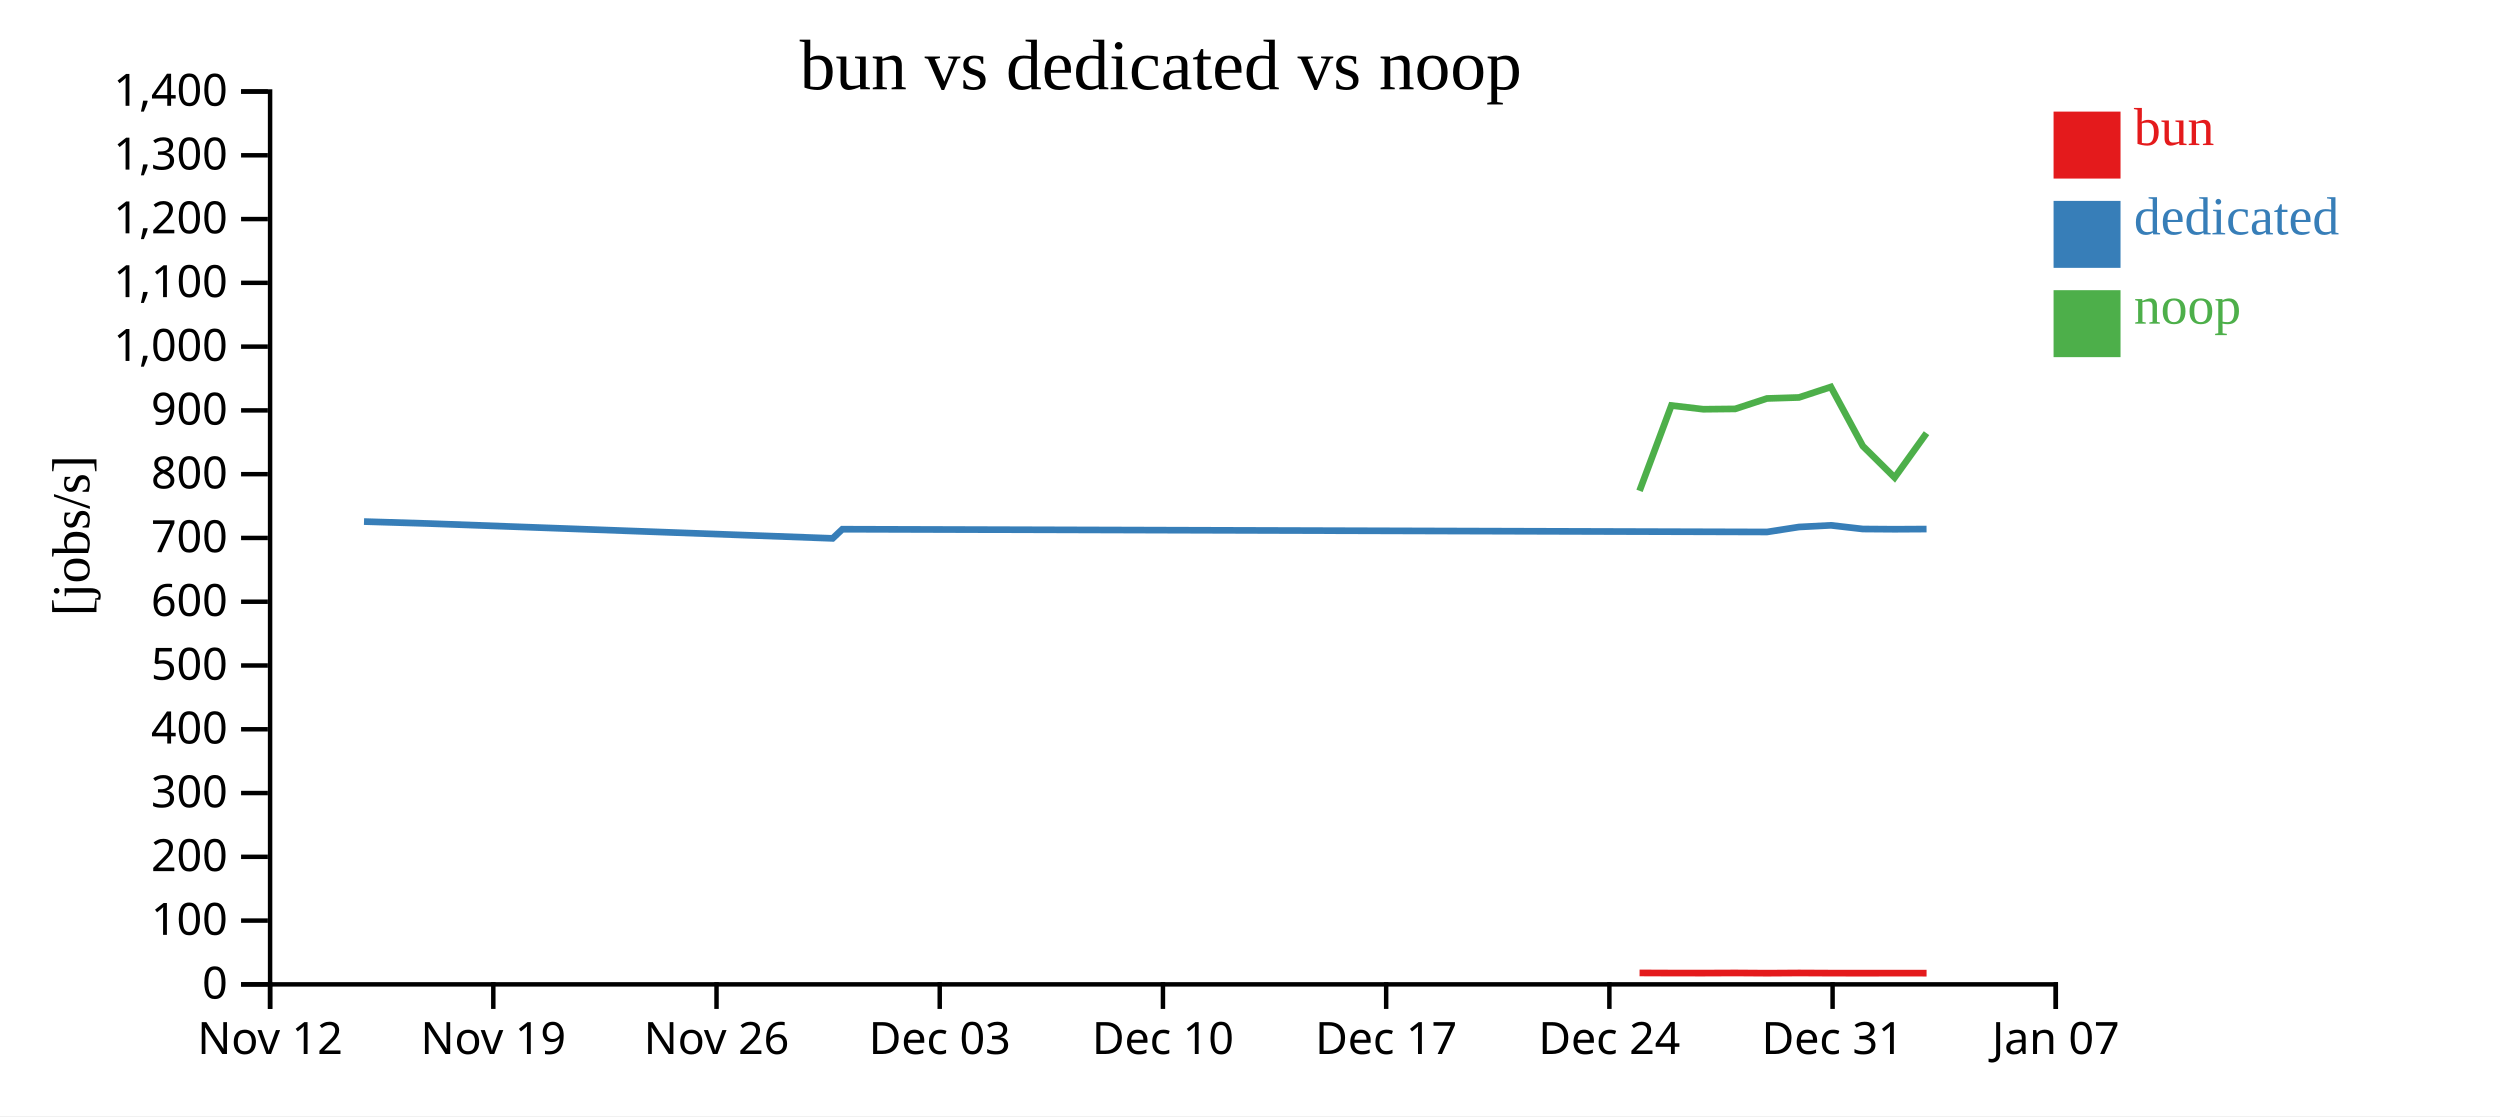
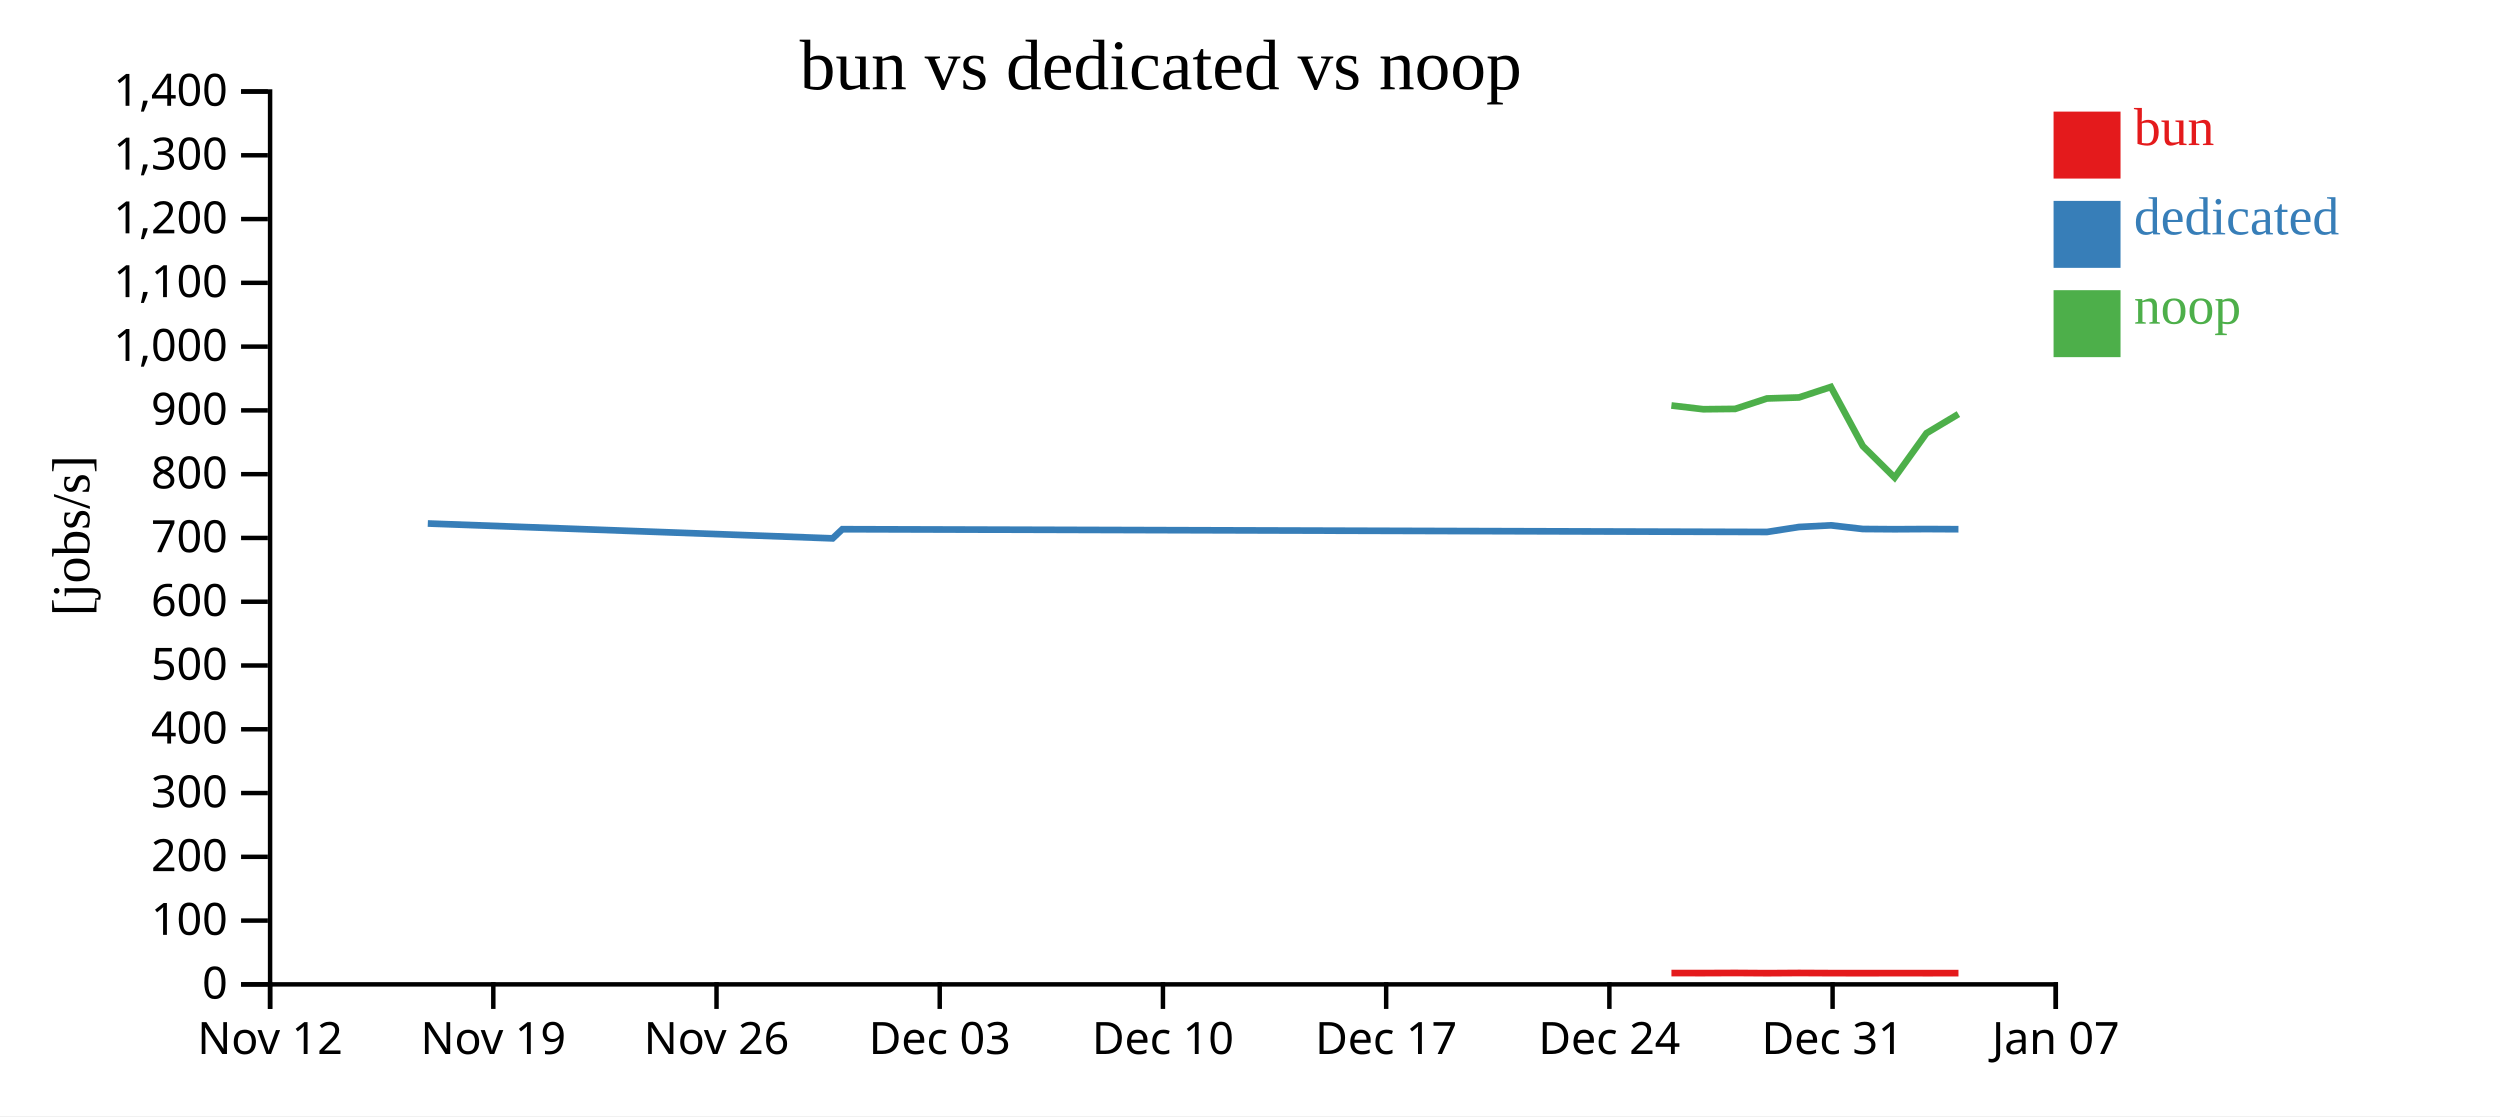
<svg xmlns="http://www.w3.org/2000/svg" width="560" height="250">
  <rect width="100%" height="100%" fill="white" />
  <g transform="translate(60,20)">
    <g transform="translate(0,200)" fill="none" font-size="10" font-family="sans-serif" text-anchor="middle">
      <path class="domain" stroke="currentColor" d="M0.5,6V0.5H400.5V6" />
      <g class="tick" opacity="1" transform="translate(0.5,0)">
        <line stroke="currentColor" y2="6" />
        <text fill="currentColor" y="9" dy="0.71em">Nov 12</text>
      </g>
      <g class="tick" opacity="1" transform="translate(50.5,0)">
        <line stroke="currentColor" y2="6" />
        <text fill="currentColor" y="9" dy="0.71em">Nov 19</text>
      </g>
      <g class="tick" opacity="1" transform="translate(100.5,0)">
        <line stroke="currentColor" y2="6" />
        <text fill="currentColor" y="9" dy="0.71em">Nov 26</text>
      </g>
      <g class="tick" opacity="1" transform="translate(150.5,0)">
        <line stroke="currentColor" y2="6" />
        <text fill="currentColor" y="9" dy="0.71em">Dec 03</text>
      </g>
      <g class="tick" opacity="1" transform="translate(200.5,0)">
        <line stroke="currentColor" y2="6" />
        <text fill="currentColor" y="9" dy="0.71em">Dec 10</text>
      </g>
      <g class="tick" opacity="1" transform="translate(250.5,0)">
        <line stroke="currentColor" y2="6" />
        <text fill="currentColor" y="9" dy="0.71em">Dec 17</text>
      </g>
      <g class="tick" opacity="1" transform="translate(300.5,0)">
        <line stroke="currentColor" y2="6" />
        <text fill="currentColor" y="9" dy="0.71em">Dec 24</text>
      </g>
      <g class="tick" opacity="1" transform="translate(350.5,0)">
        <line stroke="currentColor" y2="6" />
        <text fill="currentColor" y="9" dy="0.71em">Dec 31</text>
      </g>
      <g class="tick" opacity="1" transform="translate(400.5,0)">
        <line stroke="currentColor" y2="6" />
        <text fill="currentColor" y="9" dy="0.71em">Jan 07</text>
      </g>
    </g>
    <g fill="none" font-size="10" font-family="sans-serif" text-anchor="end">
      <path class="domain" stroke="currentColor" d="M-6,200.5H0.5V0.5H-6" />
      <g class="tick" opacity="1" transform="translate(0,200.5)">
        <line stroke="currentColor" x2="-6" />
        <text fill="currentColor" x="-9" dy="0.32em">0</text>
      </g>
      <g class="tick" opacity="1" transform="translate(0,186.2143)">
        <line stroke="currentColor" x2="-6" />
        <text fill="currentColor" x="-9" dy="0.32em">100</text>
      </g>
      <g class="tick" opacity="1" transform="translate(0,171.9286)">
        <line stroke="currentColor" x2="-6" />
        <text fill="currentColor" x="-9" dy="0.32em">200</text>
      </g>
      <g class="tick" opacity="1" transform="translate(0,157.6429)">
        <line stroke="currentColor" x2="-6" />
        <text fill="currentColor" x="-9" dy="0.32em">300</text>
      </g>
      <g class="tick" opacity="1" transform="translate(0,143.3571)">
        <line stroke="currentColor" x2="-6" />
        <text fill="currentColor" x="-9" dy="0.32em">400</text>
      </g>
      <g class="tick" opacity="1" transform="translate(0,129.0714)">
        <line stroke="currentColor" x2="-6" />
        <text fill="currentColor" x="-9" dy="0.32em">500</text>
      </g>
      <g class="tick" opacity="1" transform="translate(0,114.7857)">
        <line stroke="currentColor" x2="-6" />
        <text fill="currentColor" x="-9" dy="0.32em">600</text>
      </g>
      <g class="tick" opacity="1" transform="translate(0,100.5)">
        <line stroke="currentColor" x2="-6" />
        <text fill="currentColor" x="-9" dy="0.32em">700</text>
      </g>
      <g class="tick" opacity="1" transform="translate(0,86.21429)">
        <line stroke="currentColor" x2="-6" />
        <text fill="currentColor" x="-9" dy="0.32em">800</text>
      </g>
      <g class="tick" opacity="1" transform="translate(0,71.92857)">
        <line stroke="currentColor" x2="-6" />
        <text fill="currentColor" x="-9" dy="0.32em">900</text>
      </g>
      <g class="tick" opacity="1" transform="translate(0,57.64286)">
        <line stroke="currentColor" x2="-6" />
        <text fill="currentColor" x="-9" dy="0.32em">1,000</text>
      </g>
      <g class="tick" opacity="1" transform="translate(0,43.35714)">
        <line stroke="currentColor" x2="-6" />
        <text fill="currentColor" x="-9" dy="0.32em">1,100</text>
      </g>
      <g class="tick" opacity="1" transform="translate(0,29.07143)">
        <line stroke="currentColor" x2="-6" />
        <text fill="currentColor" x="-9" dy="0.32em">1,200</text>
      </g>
      <g class="tick" opacity="1" transform="translate(0,14.78571)">
        <line stroke="currentColor" x2="-6" />
        <text fill="currentColor" x="-9" dy="0.32em">1,300</text>
      </g>
      <g class="tick" opacity="1" transform="translate(0,0.5)">
        <line stroke="currentColor" x2="-6" />
        <text fill="currentColor" x="-9" dy="0.32em">1,400</text>
      </g>
    </g>
    <text text-anchor="middle" style="font-size: 12px" transform="rotate(-90)" y="-40" x="-100">[jobs/s]</text>
    <text text-anchor="middle" style="font-size: 16px" y="0" x="200">bun vs dedicated vs noop</text>
-     <path class="line" fill="none" stroke="#e41a1c" stroke-width="1.5" d="M307.264,197.937L314.401,197.966L321.543,197.973L328.688,197.943L335.82,197.992L342.978,197.946L350.133,197.981L357.28,197.992L364.409,197.98L371.553,197.987" />
-     <path class="line" fill="none" stroke="#377eb8" stroke-width="1.5" d="M21.537,96.832L35.827,97.264L126.519,100.596L128.69,98.544L335.814,99.162L342.971,98.047L350.126,97.674L357.274,98.496L364.403,98.549L371.547,98.508" />
-     <path class="line" fill="none" stroke="#4daf4a" stroke-width="1.5" d="M307.256,89.949L314.392,70.831L321.535,71.67L328.679,71.593L335.805,69.258L342.963,69.031L350.118,66.676L357.265,79.912L364.394,86.971L371.538,77.031" />
+     <path class="line" fill="none" stroke="#e41a1c" stroke-width="1.5" d="M314.401,197.966L321.543,197.973L328.688,197.943L335.82,197.992L342.978,197.946L350.133,197.981L357.28,197.992L364.409,197.98L371.553,197.987L378.697,197.983" />
+     <path class="line" fill="none" stroke="#377eb8" stroke-width="1.5" d="M35.827,97.264L126.519,100.596L128.69,98.544L335.814,99.162L342.971,98.047L350.126,97.674L357.274,98.496L364.403,98.549L371.547,98.508L378.691,98.546" />
+     <path class="line" fill="none" stroke="#4daf4a" stroke-width="1.5" d="M314.392,70.831L321.535,71.67L328.679,71.593L335.805,69.258L342.963,69.031L350.118,66.676L357.265,79.912L364.394,86.971L371.538,77.031L378.682,72.752" />
    <rect class="dot" x="400" y="5" width="15" height="15" style="fill: #e41a1c;" />
    <rect class="dot" x="400" y="25" width="15" height="15" style="fill: #377eb8;" />
    <rect class="dot" x="400" y="45" width="15" height="15" style="fill: #4daf4a;" />
    <text class="label" x="418" y="12.5" style="fill: #e41a1c; alignment-baseline: middle;" text-anchor="left">bun</text>
    <text class="label" x="418" y="32.5" style="fill: #377eb8; alignment-baseline: middle;" text-anchor="left">dedicated</text>
    <text class="label" x="418" y="52.5" style="fill: #4daf4a; alignment-baseline: middle;" text-anchor="left">noop</text>
  </g>
</svg>
